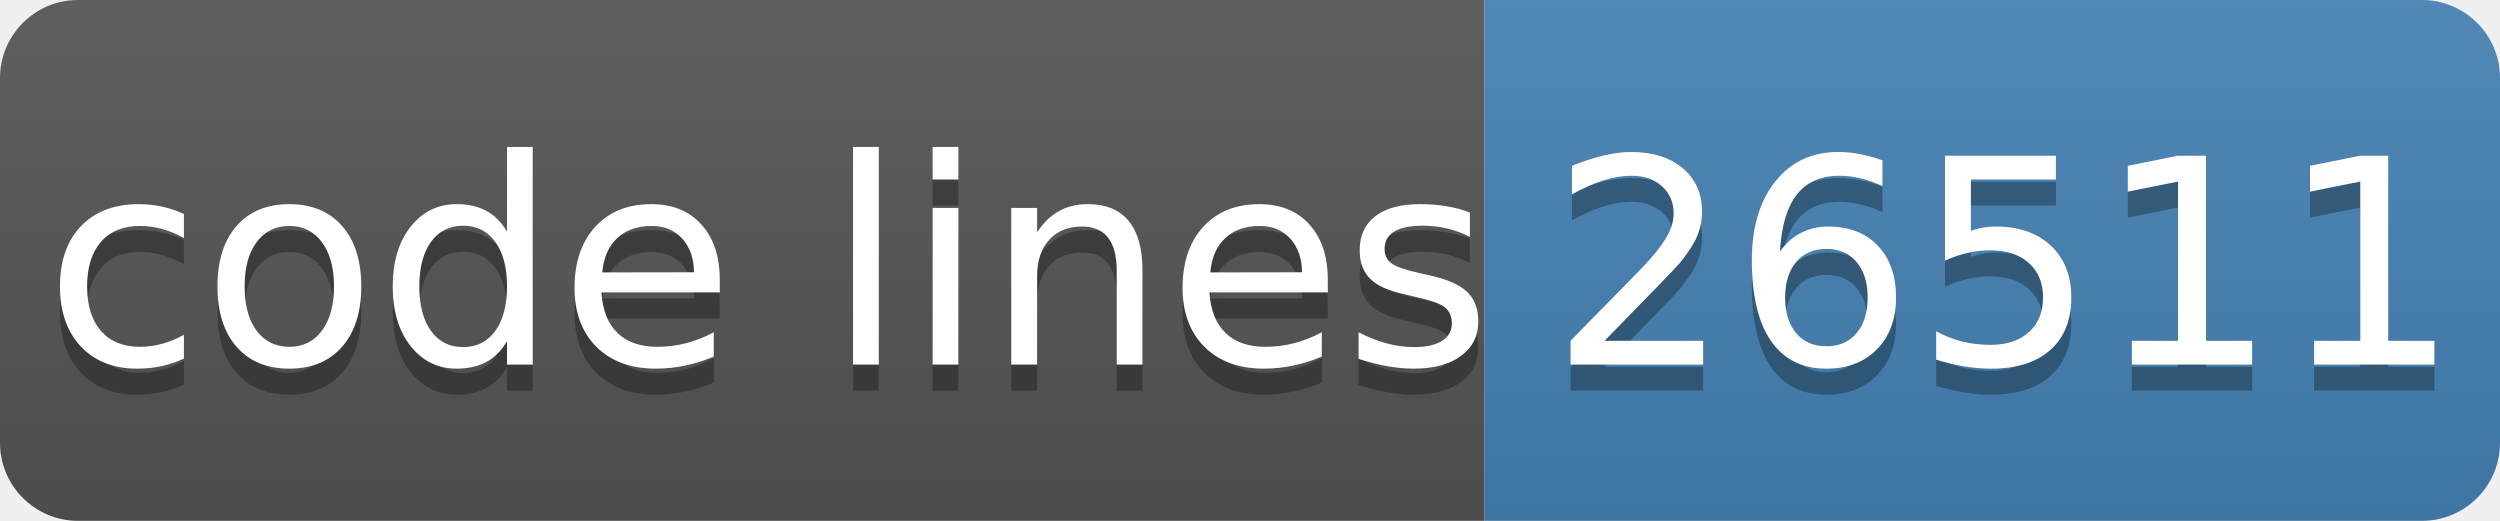
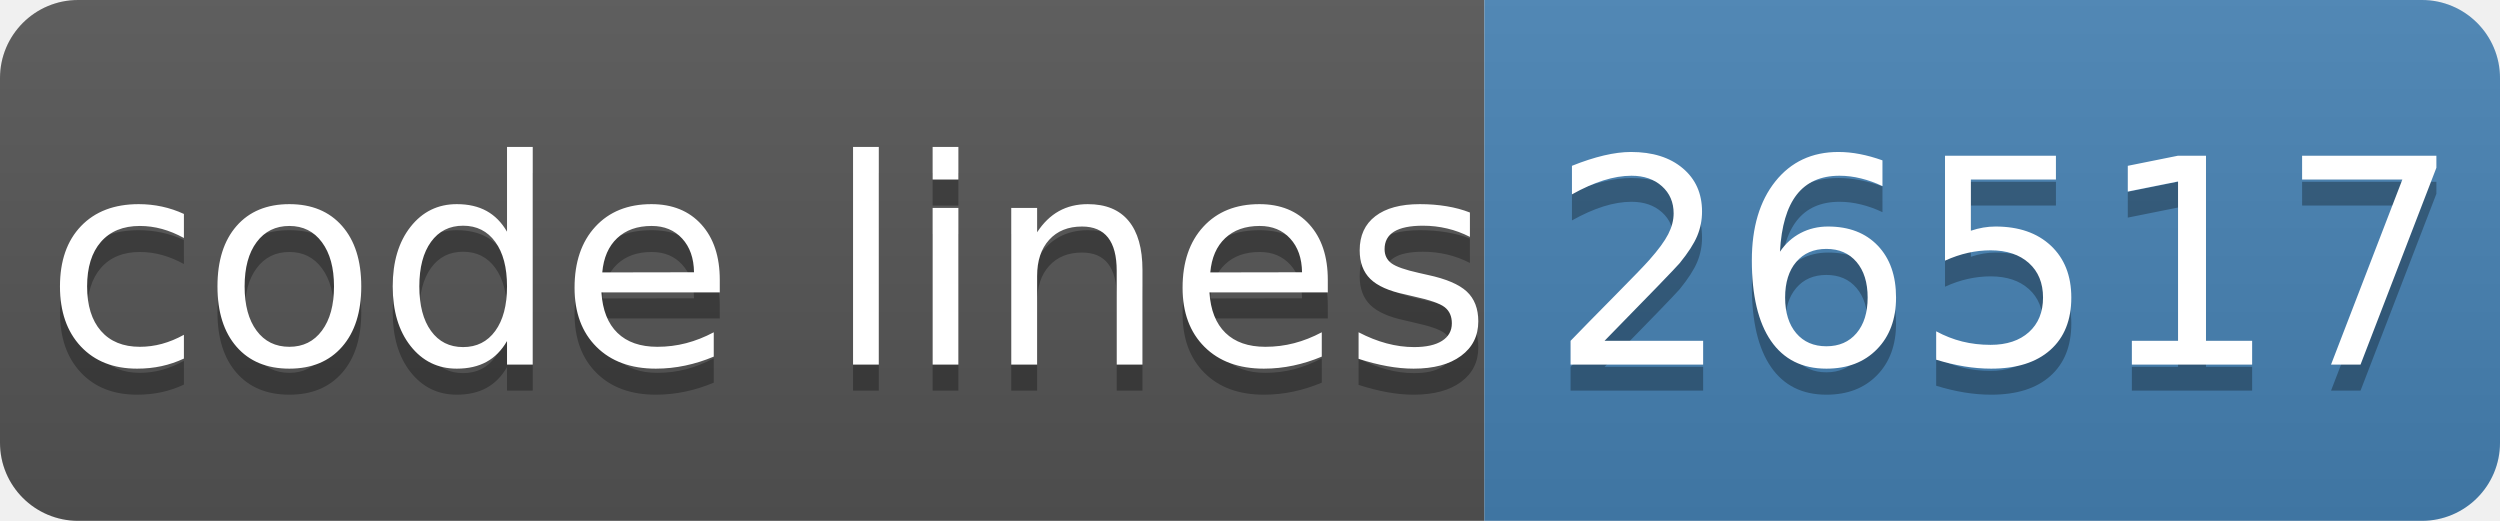
- <svg xmlns="http://www.w3.org/2000/svg" width="96" height="20" role="img" aria-label="code lines: 26511">
+ <svg xmlns="http://www.w3.org/2000/svg" width="96" height="20" role="img" aria-label="code lines: 26517">
  <linearGradient id="s" x2="0" y2="100%">
    <stop offset="0" stop-color="#bbb" stop-opacity=".1" />
    <stop offset="1" stop-opacity=".1" />
  </linearGradient>
  <clipPath id="r">
    <rect width="96" height="20" rx="3" fill="#fff" />
  </clipPath>
  <g clip-path="url(#r)">
    <rect width="57" height="20" fill="#555" />
    <rect x="57" width="40" height="20" fill="#4682b4" />
    <rect width="96" height="20" fill="url(#s)" />
  </g>
  <g fill="#fff" text-anchor="middle" font-family="Verdana,Geneva,DejaVu Sans,sans-serif" text-rendering="geometricPrecision" font-size="110">
    <text aria-hidden="true" x="295" y="150" fill="#010101" fill-opacity=".3" transform="scale(.1)" textLength="510">code lines</text>
    <text x="295" y="140" transform="scale(.1)" fill="#fff" textLength="510">code lines</text>
-     <text aria-hidden="true" x="770" y="150" fill="#010101" fill-opacity=".3" transform="scale(.1)" textLength="320">26511</text>
-     <text x="770" y="140" transform="scale(.1)" fill="#fff" textLength="320">26511</text>
+     <text aria-hidden="true" x="770" y="150" fill="#010101" fill-opacity=".3" transform="scale(.1)" textLength="320">26517</text>
+     <text x="770" y="140" transform="scale(.1)" fill="#fff" textLength="320">26517</text>
  </g>
</svg>
